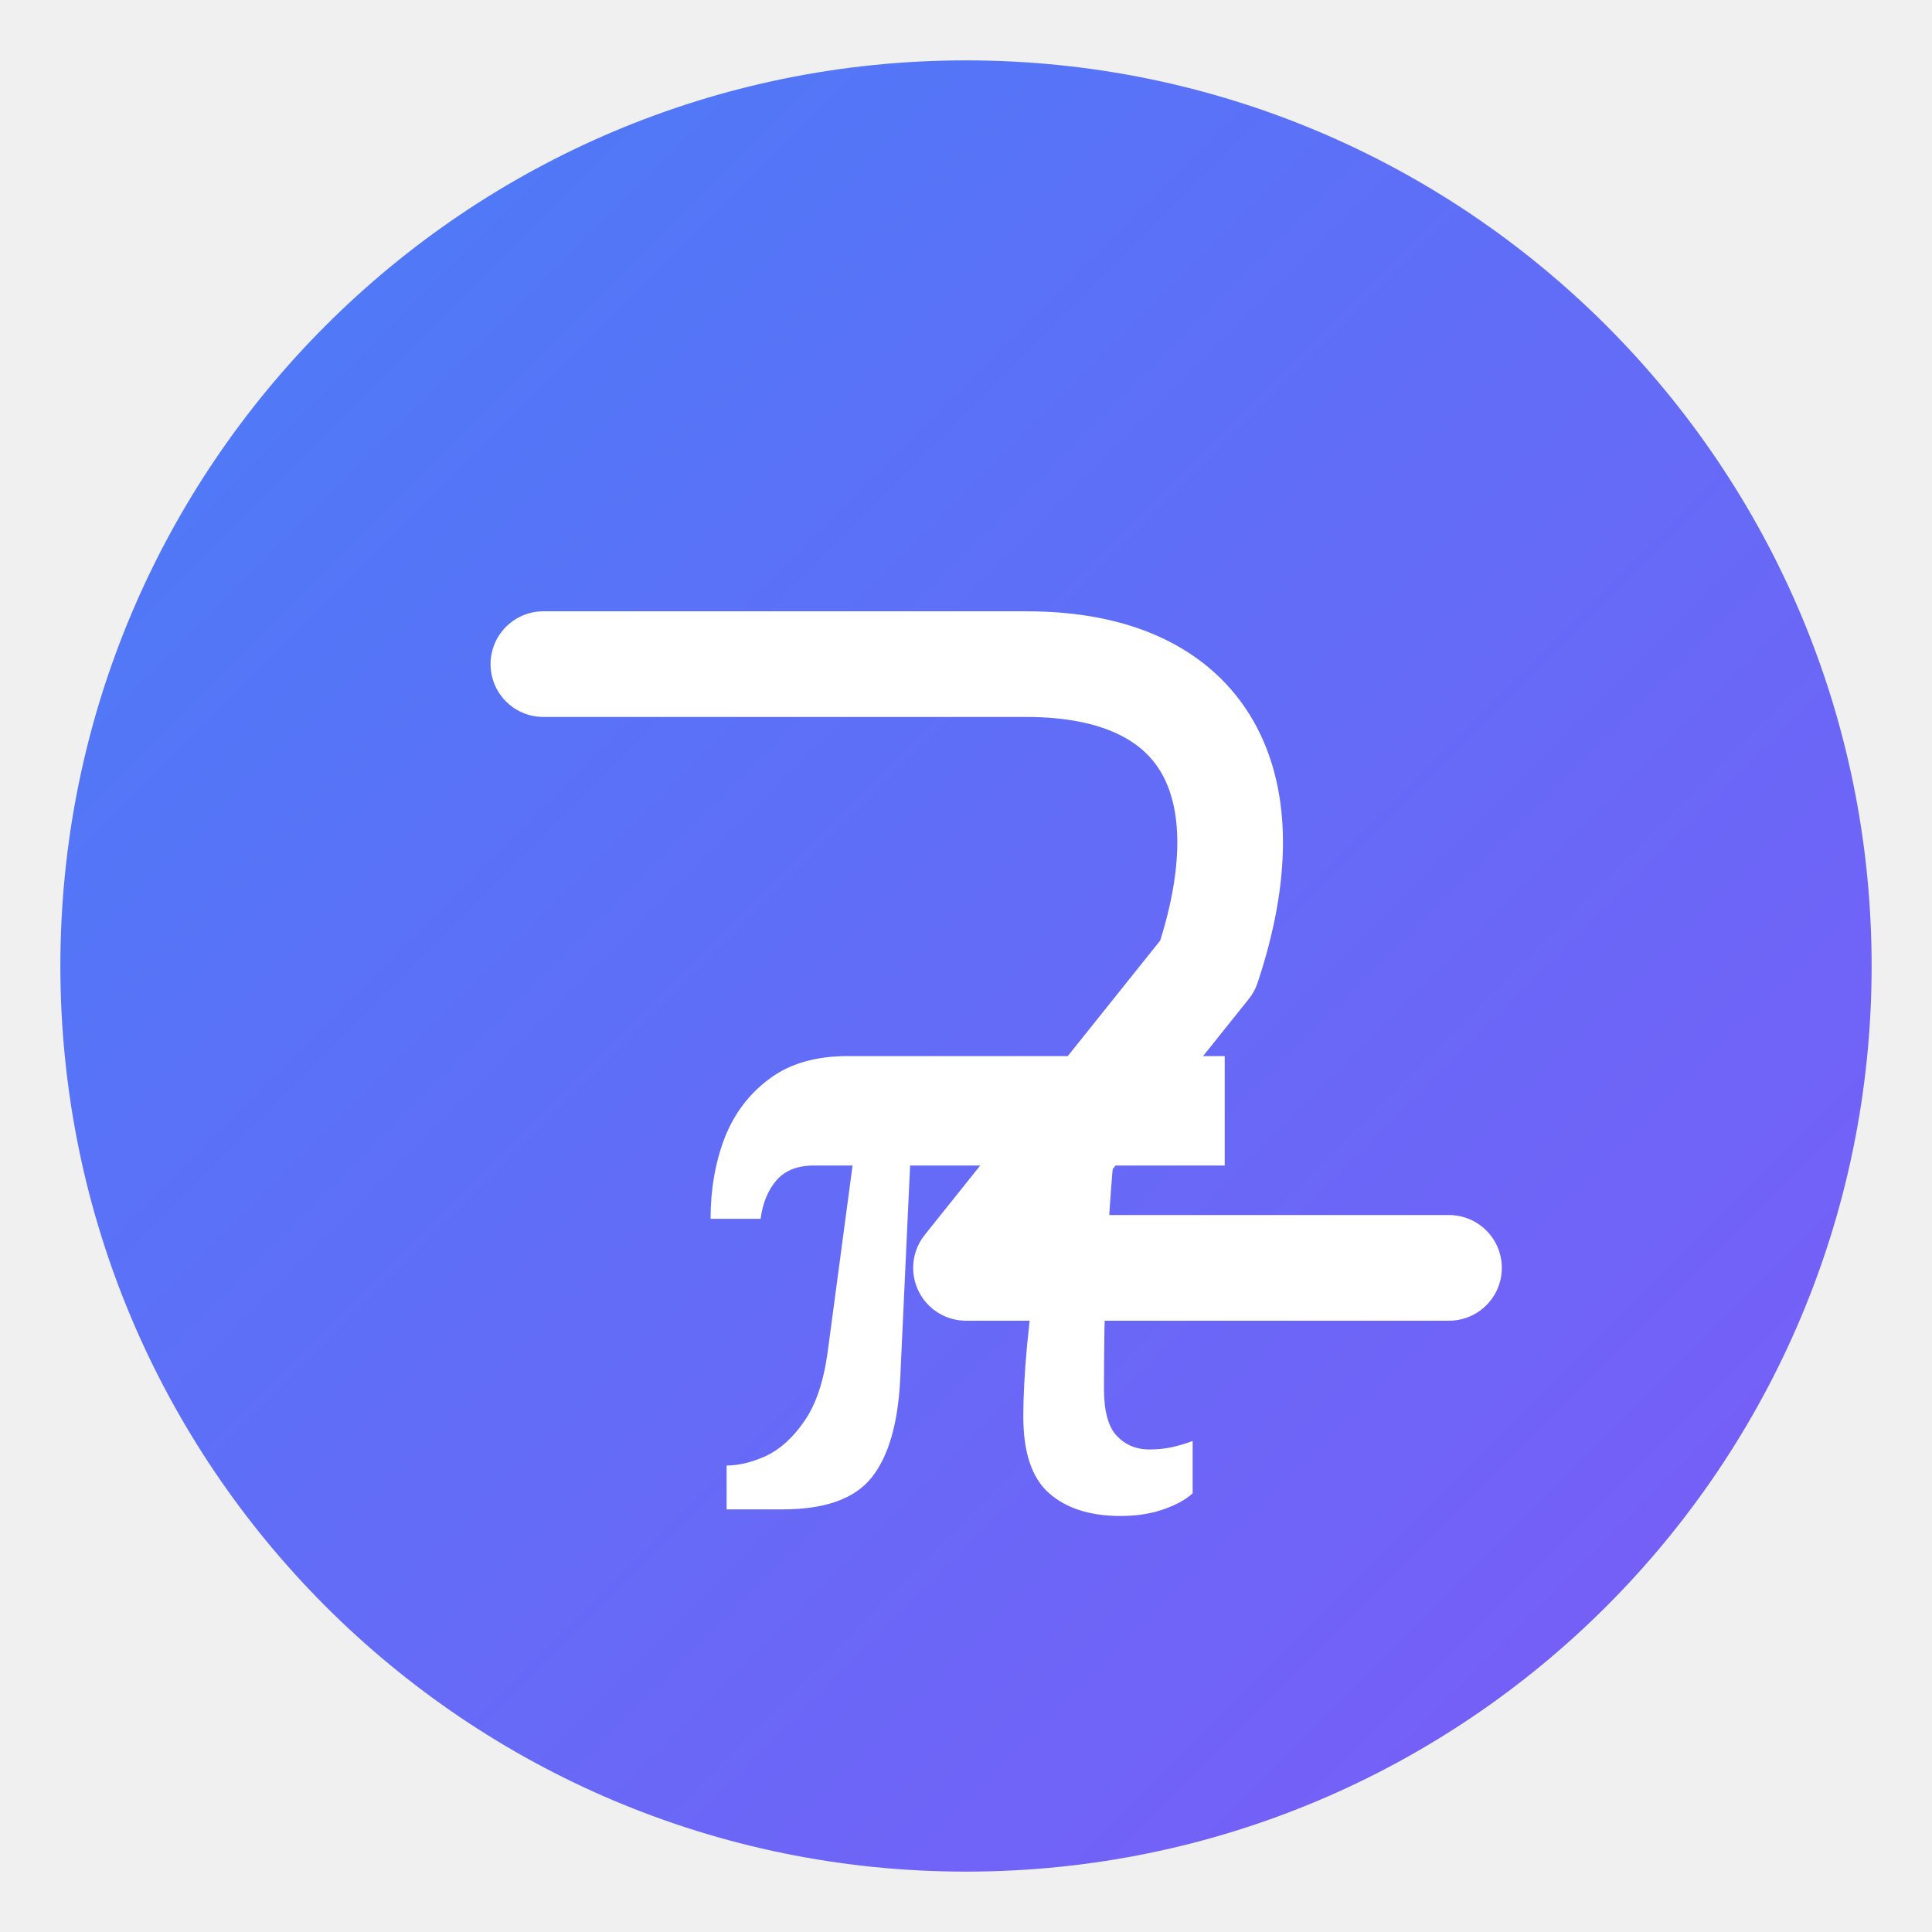
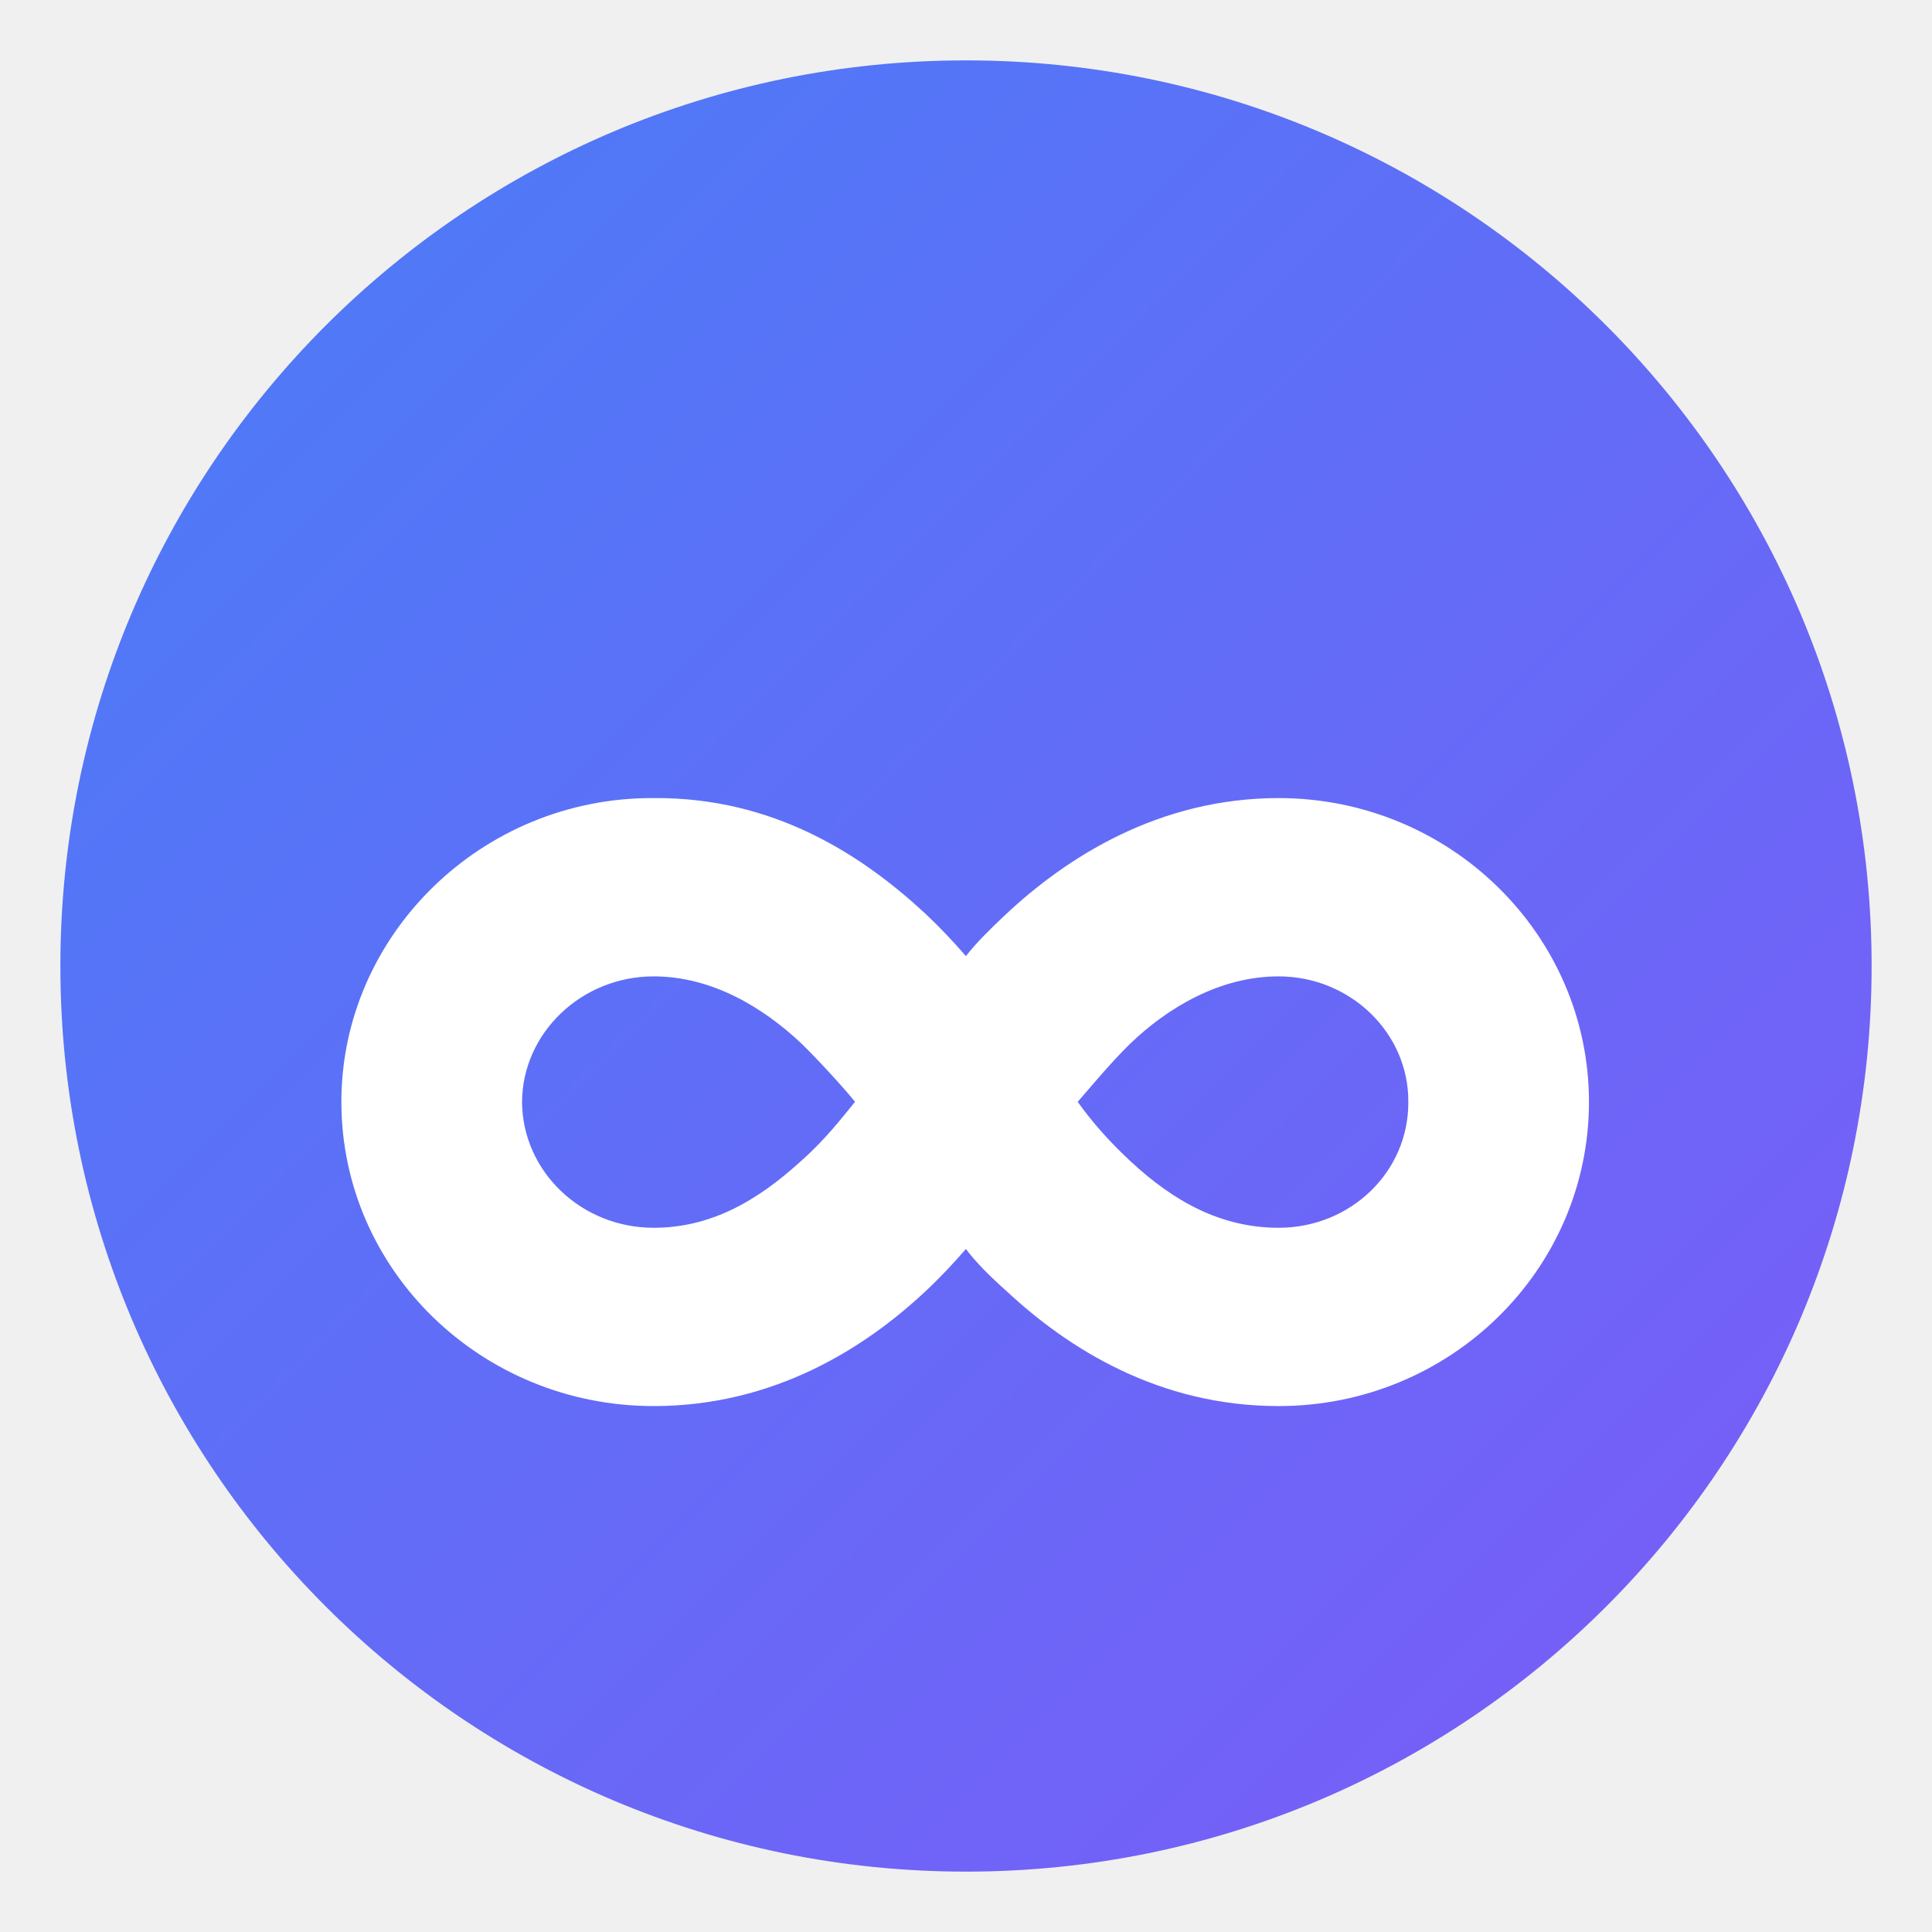
<svg xmlns="http://www.w3.org/2000/svg" width="64" height="64" viewBox="0 0 64 64" fill="none">
  <circle cx="32" cy="32" r="30" fill="url(#logo-grad)" />
-   <path d="M18 22h16c6 0 8 4 6 10l-8 10h16" stroke="white" stroke-width="3.5" stroke-linecap="round" stroke-linejoin="round" fill="none" />
-   <text x="32" y="50" text-anchor="middle" fill="white" font-size="28" font-weight="bold" font-family="serif">
-     π
+   <text x="32" y="34" text-anchor="middle" dominant-baseline="central" fill="white" font-size="46" font-weight="bold" font-family="system-ui, -apple-system, sans-serif">
+     ∞
  </text>
  <defs>
    <linearGradient id="logo-grad" x1="4" y1="4" x2="60" y2="60" gradientUnits="userSpaceOnUse">
      <stop stop-color="#4A7CF7" />
      <stop offset="1" stop-color="#7B5CF7" />
    </linearGradient>
  </defs>
</svg>
